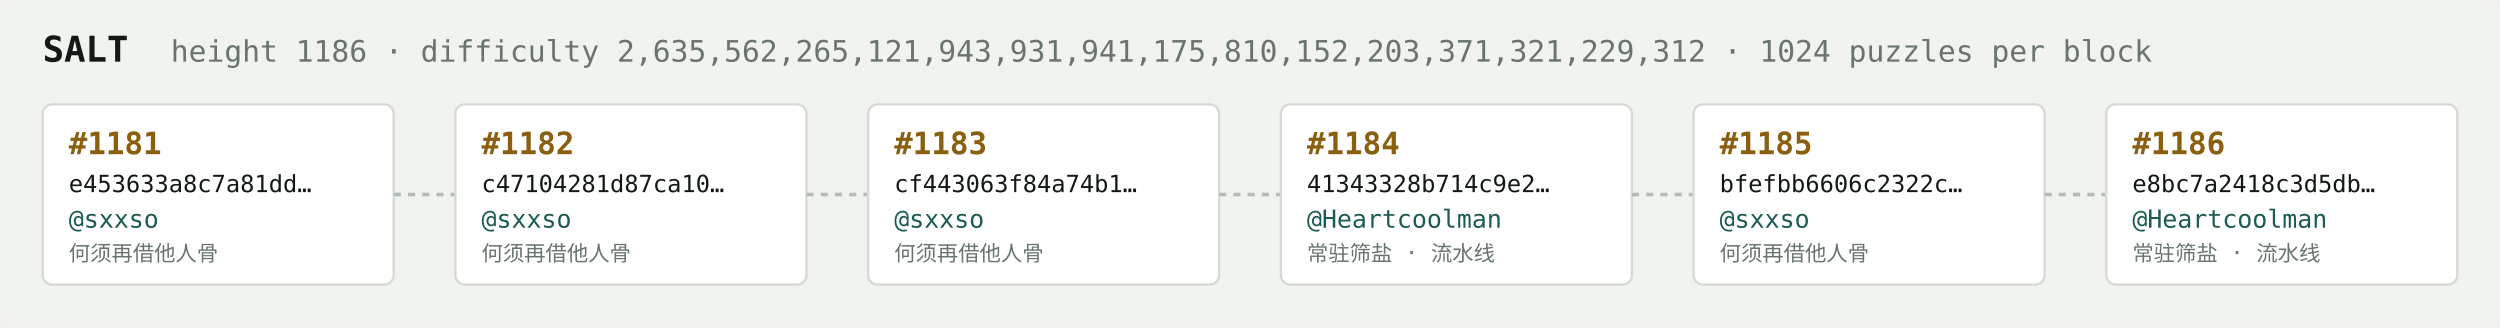
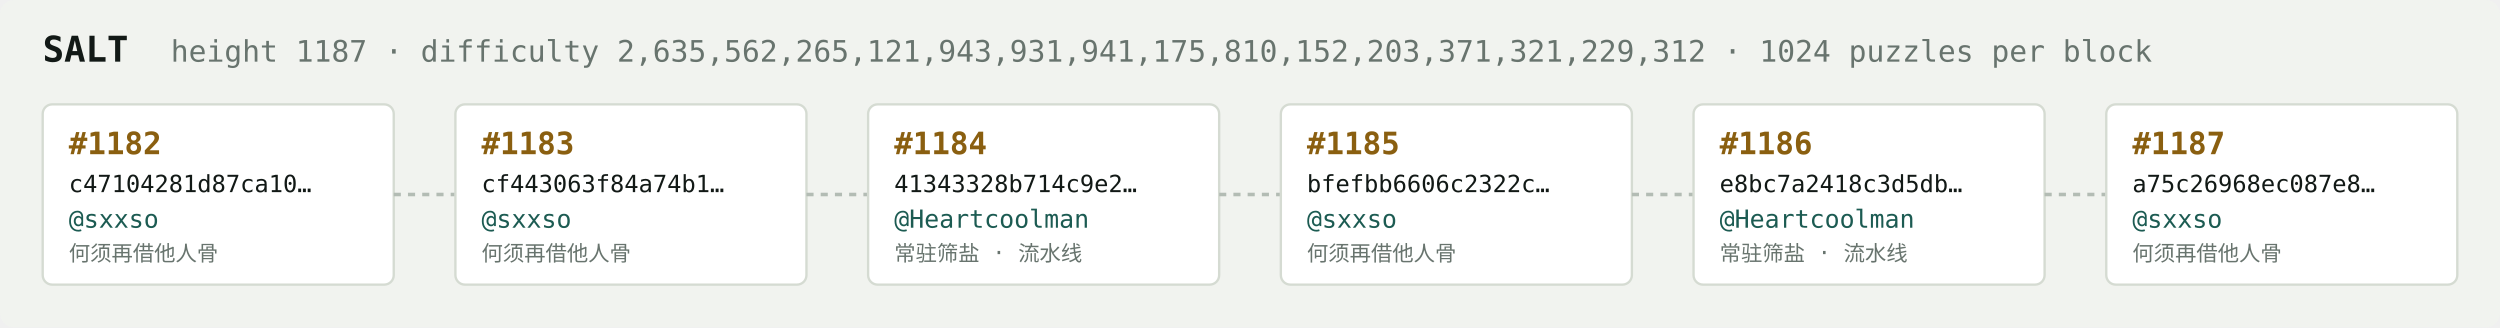
<svg xmlns="http://www.w3.org/2000/svg" width="1054" height="138" viewBox="0 0 1054 138" font-family="ui-monospace,SFMono-Regular,Menlo,monospace">
  <rect fill="#f1f3ef" width="1054" height="138" rx="6" />
  <text x="18" y="26" fill="#121916" font-size="15" font-weight="700">SALT</text>
-   <text x="72" y="26" fill="#68746e" font-size="12.5">height 1186 · difficulty 2,635,562,265,121,943,931,941,175,810,152,203,371,321,229,312 · 1024 puzzles per block</text>
+   <text x="72" y="26" fill="#68746e" font-size="12.5">height 1187 · difficulty 2,635,562,265,121,943,931,941,175,810,152,203,371,321,229,312 · 1024 puzzles per block</text>
  <rect x="18" y="44" width="148" height="76" rx="4" fill="#ffffff" stroke="#d5dbd2" stroke-width="1" />
-   <text x="29" y="65" fill="#8a5f10" font-size="13" font-weight="700">#1181</text>
-   <text x="29" y="81" fill="#121916" font-size="10">e453633a8c7a81dd…</text>
+   <text x="29" y="65" fill="#8a5f10" font-size="13" font-weight="700">#1182</text>
+   <text x="29" y="81" fill="#121916" font-size="10">c47104281d87ca10…</text>
  <text x="29" y="96" fill="#1c5b52" font-size="10.5">@sxxso</text>
  <text x="29" y="110" fill="#68746e" font-size="9">何须再借他人骨</text>
  <line x1="166" y1="82.0" x2="192" y2="82.0" stroke="#b3bcb4" stroke-width="1.5" stroke-dasharray="3 3" />
  <rect x="192" y="44" width="148" height="76" rx="4" fill="#ffffff" stroke="#d5dbd2" stroke-width="1" />
-   <text x="203" y="65" fill="#8a5f10" font-size="13" font-weight="700">#1182</text>
-   <text x="203" y="81" fill="#121916" font-size="10">c47104281d87ca10…</text>
+   <text x="203" y="65" fill="#8a5f10" font-size="13" font-weight="700">#1183</text>
+   <text x="203" y="81" fill="#121916" font-size="10">cf443063f84a74b1…</text>
  <text x="203" y="96" fill="#1c5b52" font-size="10.5">@sxxso</text>
  <text x="203" y="110" fill="#68746e" font-size="9">何须再借他人骨</text>
  <line x1="340" y1="82.0" x2="366" y2="82.0" stroke="#b3bcb4" stroke-width="1.5" stroke-dasharray="3 3" />
  <rect x="366" y="44" width="148" height="76" rx="4" fill="#ffffff" stroke="#d5dbd2" stroke-width="1" />
-   <text x="377" y="65" fill="#8a5f10" font-size="13" font-weight="700">#1183</text>
-   <text x="377" y="81" fill="#121916" font-size="10">cf443063f84a74b1…</text>
-   <text x="377" y="96" fill="#1c5b52" font-size="10.5">@sxxso</text>
-   <text x="377" y="110" fill="#68746e" font-size="9">何须再借他人骨</text>
+   <text x="377" y="65" fill="#8a5f10" font-size="13" font-weight="700">#1184</text>
+   <text x="377" y="81" fill="#121916" font-size="10">41343328b714c9e2…</text>
+   <text x="377" y="96" fill="#1c5b52" font-size="10.5">@Heartcoolman</text>
+   <text x="377" y="110" fill="#68746e" font-size="9">常驻筛盐 · 流水线</text>
  <line x1="514" y1="82.0" x2="540" y2="82.0" stroke="#b3bcb4" stroke-width="1.5" stroke-dasharray="3 3" />
  <rect x="540" y="44" width="148" height="76" rx="4" fill="#ffffff" stroke="#d5dbd2" stroke-width="1" />
-   <text x="551" y="65" fill="#8a5f10" font-size="13" font-weight="700">#1184</text>
-   <text x="551" y="81" fill="#121916" font-size="10">41343328b714c9e2…</text>
-   <text x="551" y="96" fill="#1c5b52" font-size="10.5">@Heartcoolman</text>
-   <text x="551" y="110" fill="#68746e" font-size="9">常驻筛盐 · 流水线</text>
+   <text x="551" y="65" fill="#8a5f10" font-size="13" font-weight="700">#1185</text>
+   <text x="551" y="81" fill="#121916" font-size="10">bfefbb6606c2322c…</text>
+   <text x="551" y="96" fill="#1c5b52" font-size="10.5">@sxxso</text>
+   <text x="551" y="110" fill="#68746e" font-size="9">何须再借他人骨</text>
  <line x1="688" y1="82.0" x2="714" y2="82.0" stroke="#b3bcb4" stroke-width="1.5" stroke-dasharray="3 3" />
  <rect x="714" y="44" width="148" height="76" rx="4" fill="#ffffff" stroke="#d5dbd2" stroke-width="1" />
-   <text x="725" y="65" fill="#8a5f10" font-size="13" font-weight="700">#1185</text>
-   <text x="725" y="81" fill="#121916" font-size="10">bfefbb6606c2322c…</text>
-   <text x="725" y="96" fill="#1c5b52" font-size="10.5">@sxxso</text>
-   <text x="725" y="110" fill="#68746e" font-size="9">何须再借他人骨</text>
+   <text x="725" y="65" fill="#8a5f10" font-size="13" font-weight="700">#1186</text>
+   <text x="725" y="81" fill="#121916" font-size="10">e8bc7a2418c3d5db…</text>
+   <text x="725" y="96" fill="#1c5b52" font-size="10.5">@Heartcoolman</text>
+   <text x="725" y="110" fill="#68746e" font-size="9">常驻筛盐 · 流水线</text>
  <line x1="862" y1="82.0" x2="888" y2="82.0" stroke="#b3bcb4" stroke-width="1.5" stroke-dasharray="3 3" />
  <rect x="888" y="44" width="148" height="76" rx="4" fill="#ffffff" stroke="#d5dbd2" stroke-width="1" />
-   <text x="899" y="65" fill="#8a5f10" font-size="13" font-weight="700">#1186</text>
-   <text x="899" y="81" fill="#121916" font-size="10">e8bc7a2418c3d5db…</text>
-   <text x="899" y="96" fill="#1c5b52" font-size="10.5">@Heartcoolman</text>
-   <text x="899" y="110" fill="#68746e" font-size="9">常驻筛盐 · 流水线</text>
+   <text x="899" y="65" fill="#8a5f10" font-size="13" font-weight="700">#1187</text>
+   <text x="899" y="81" fill="#121916" font-size="10">a75c26968ec087e8…</text>
+   <text x="899" y="96" fill="#1c5b52" font-size="10.5">@sxxso</text>
+   <text x="899" y="110" fill="#68746e" font-size="9">何须再借他人骨</text>
</svg>
